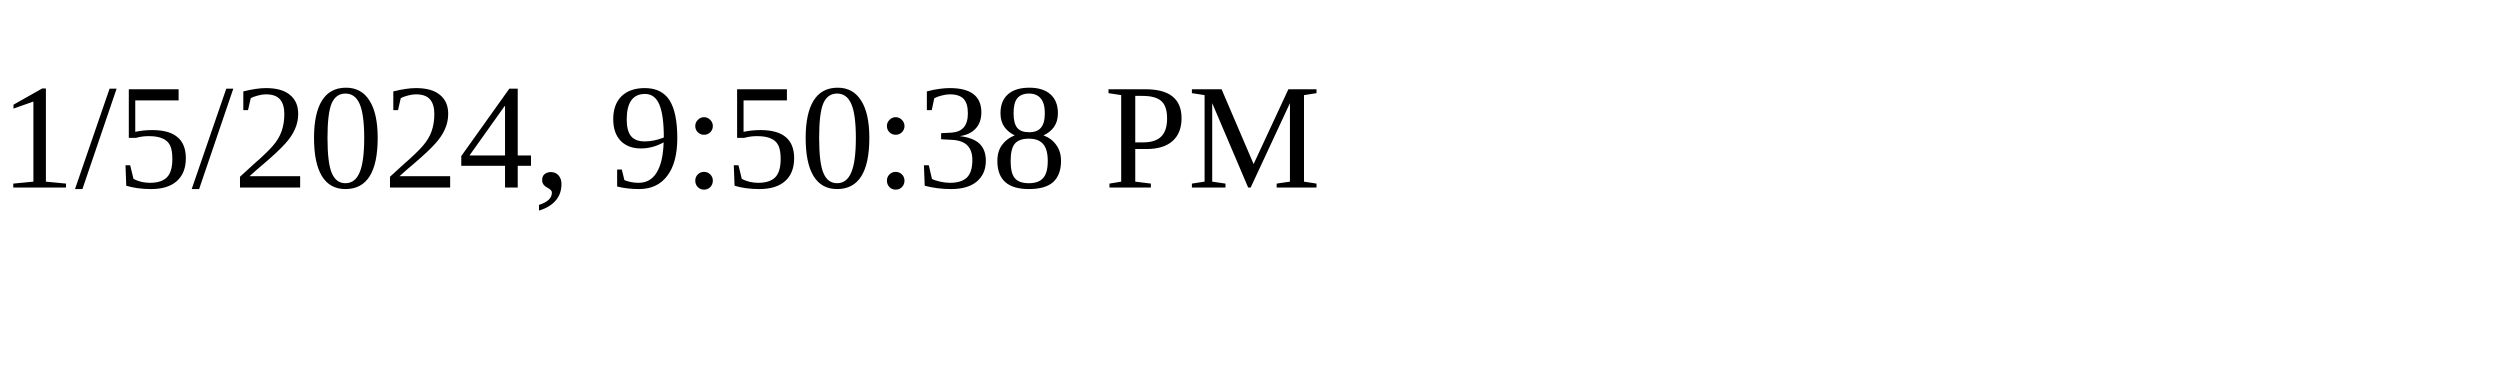
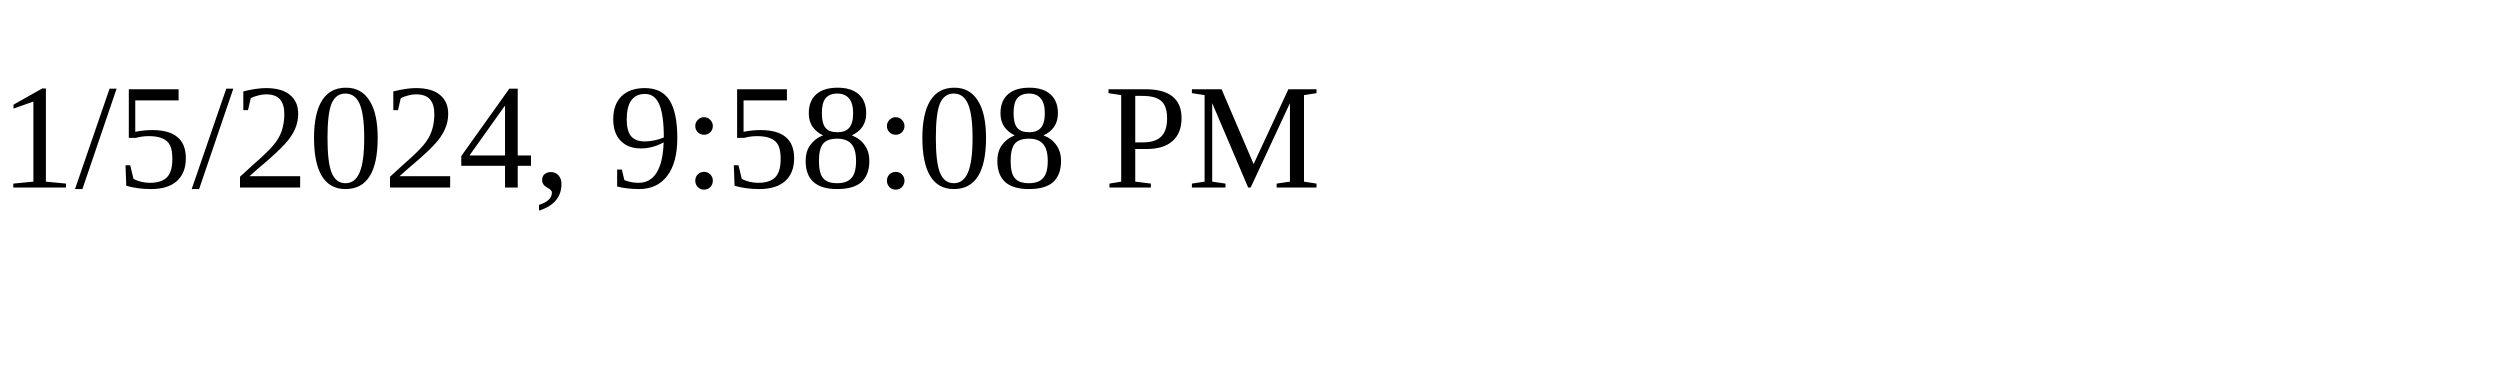
<svg xmlns="http://www.w3.org/2000/svg" height="30" width="200">
-   <text x="0" y="15">1/5/2024, 9:50:38 PM</text>
+   <text x="0" y="15">1/5/2024, 9:58:08 PM</text>
</svg>
